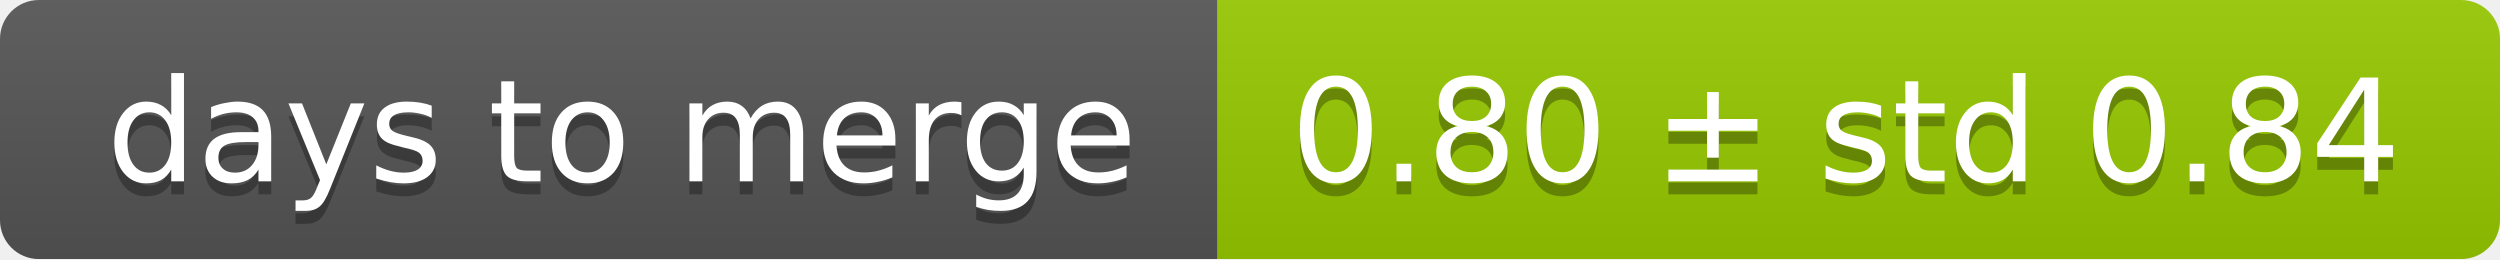
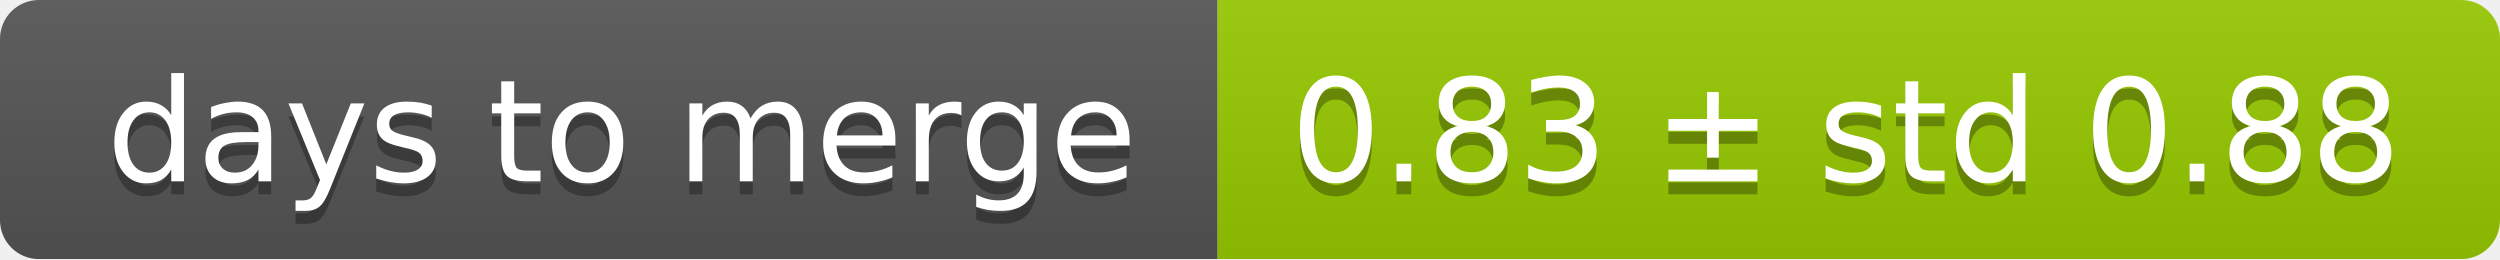
<svg xmlns="http://www.w3.org/2000/svg" width="193" height="20">
  <linearGradient id="smooth" x2="0" y2="100%">
    <stop offset="0" stop-color="#bbb" stop-opacity=".1" />
    <stop offset="1" stop-opacity=".1" />
  </linearGradient>
  <mask id="round">
    <rect width="193" height="20" rx="3" fill="#fff" />
  </mask>
  <g mask="url(#round)">
    <rect width="94" height="20" fill="#555" />
    <rect x="94" width="99" height="20" fill="#97ca00" />
    <rect width="193" height="20" fill="url(#smooth)" />
  </g>
  <g fill="#fff" text-anchor="middle" font-family="DejaVu Sans,Verdana,Geneva,sans-serif" font-size="11">
    <text x="48" y="15" fill="#010101" fill-opacity=".3">days to merge</text>
    <text x="48" y="14">days to merge</text>
-     <text x="142.5" y="15" fill="#010101" fill-opacity=".3">0.80 ± std 0.84</text>
-     <text x="142.5" y="14">0.80 ± std 0.84</text>
+     <text x="142.5" y="15" fill="#010101" fill-opacity=".3">0.83 ± std 0.88</text>
+     <text x="142.5" y="14">0.83 ± std 0.88</text>
  </g>
</svg>
